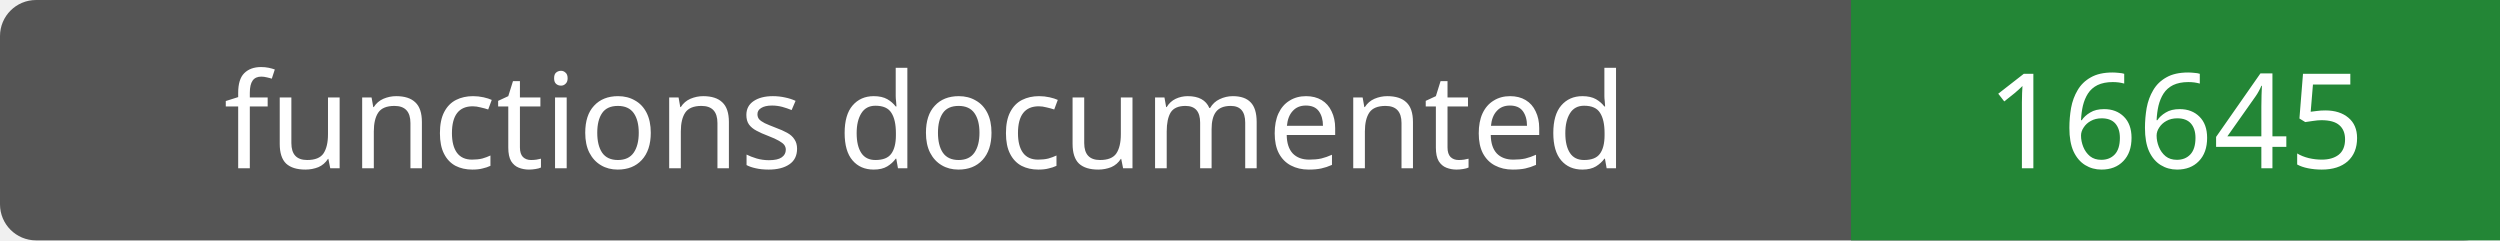
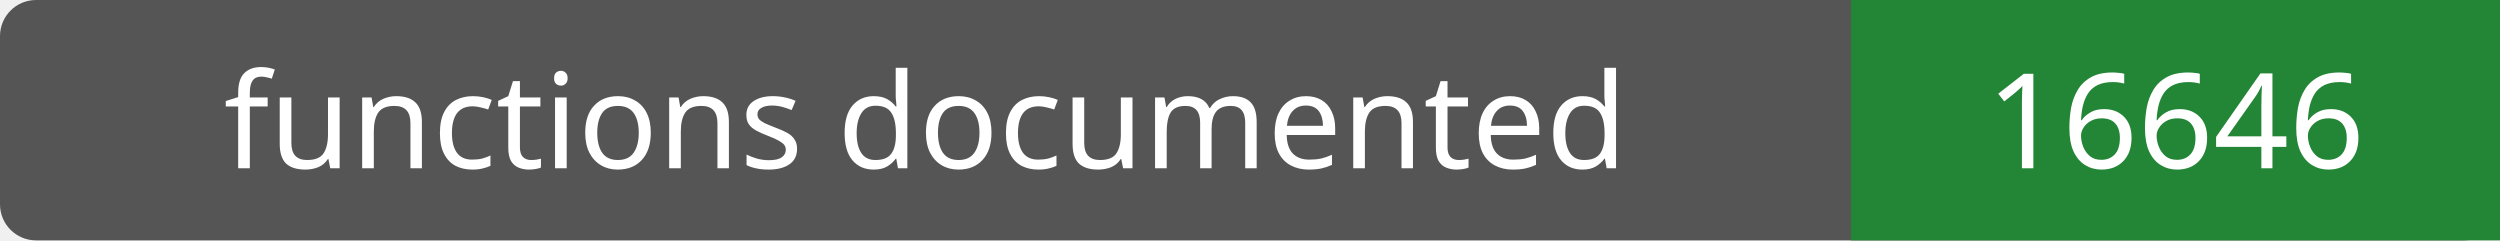
- <svg xmlns="http://www.w3.org/2000/svg" width="208" height="20" role="img" aria-label="functions documented: 16645">
+ <svg xmlns="http://www.w3.org/2000/svg" width="208" height="20" role="img" aria-label="functions documented: 16646">
  <rect width="208" height="20" rx="3" fill="#555" />
  <path fill="#238636" d="M154 0h54v20H154z" />
  <g fill="#fff" text-anchor="middle" font-family="Verdana,sans-serif" font-size="11">
    <text x="77.0" y="14">functions documented</text>
-     <text x="181.0" y="14">16645</text>
+     <text x="181.0" y="14">16646</text>
  </g>
</svg>
